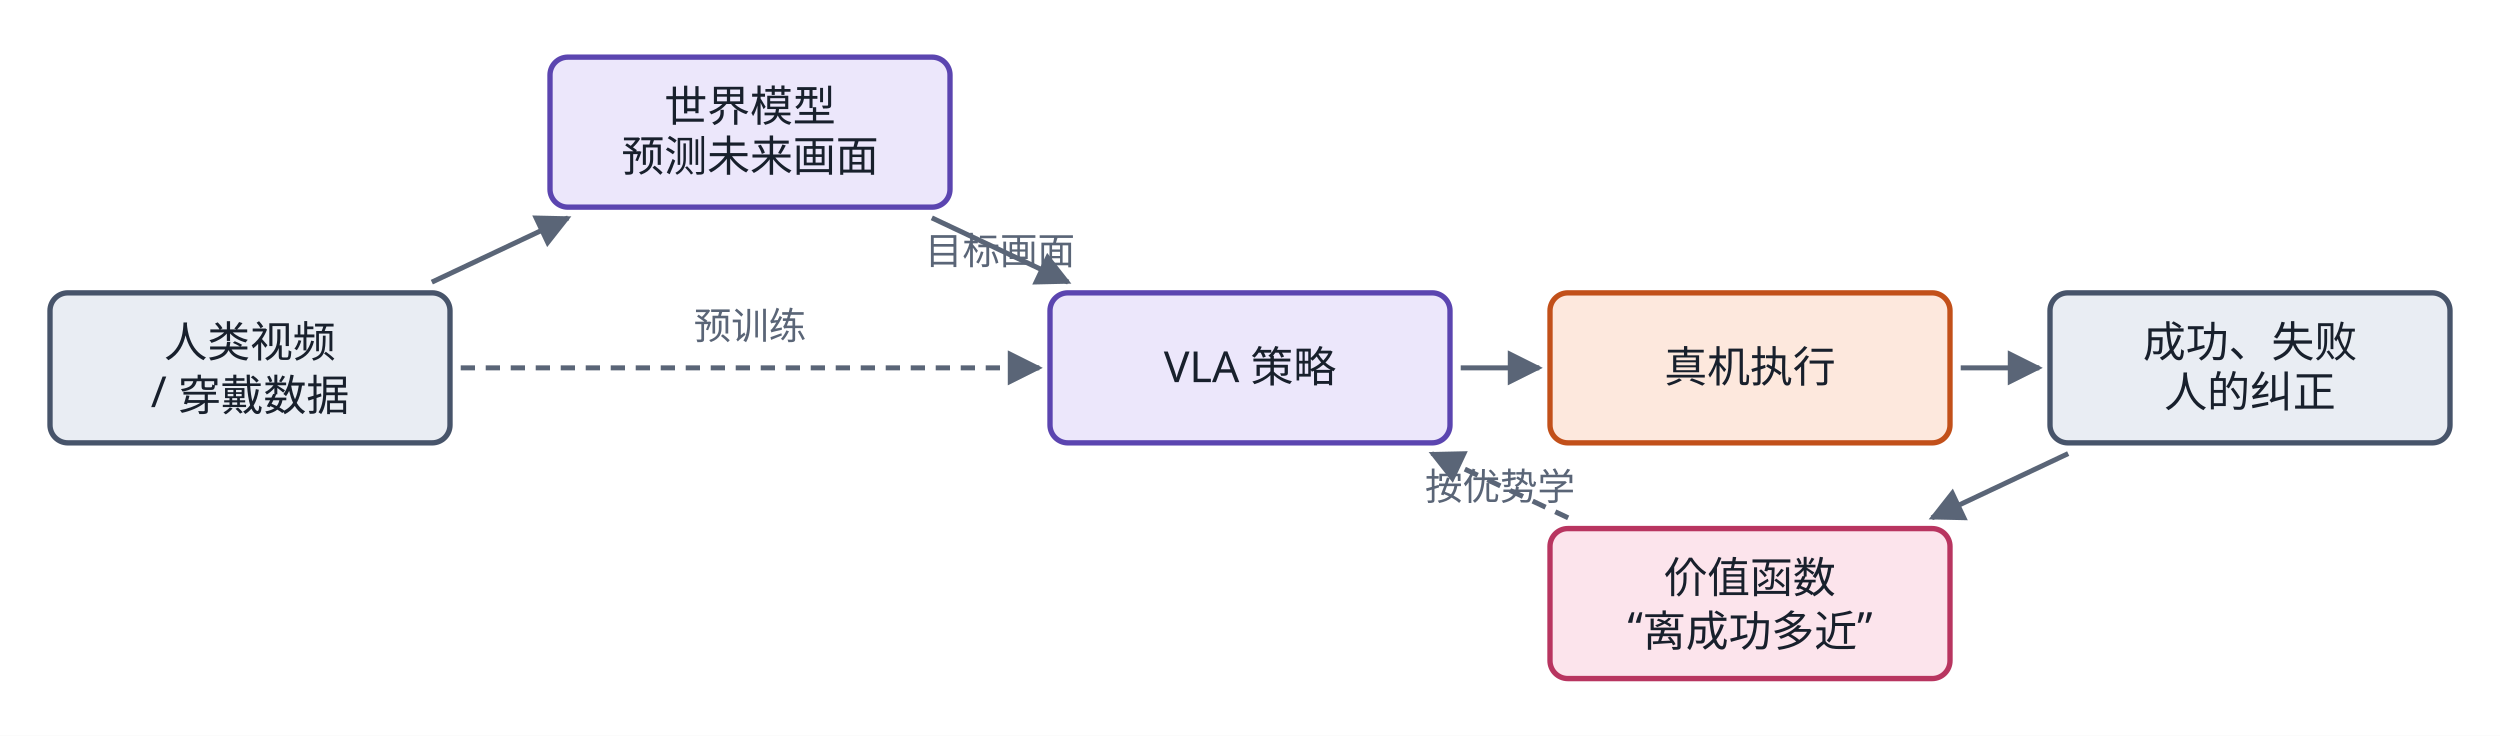
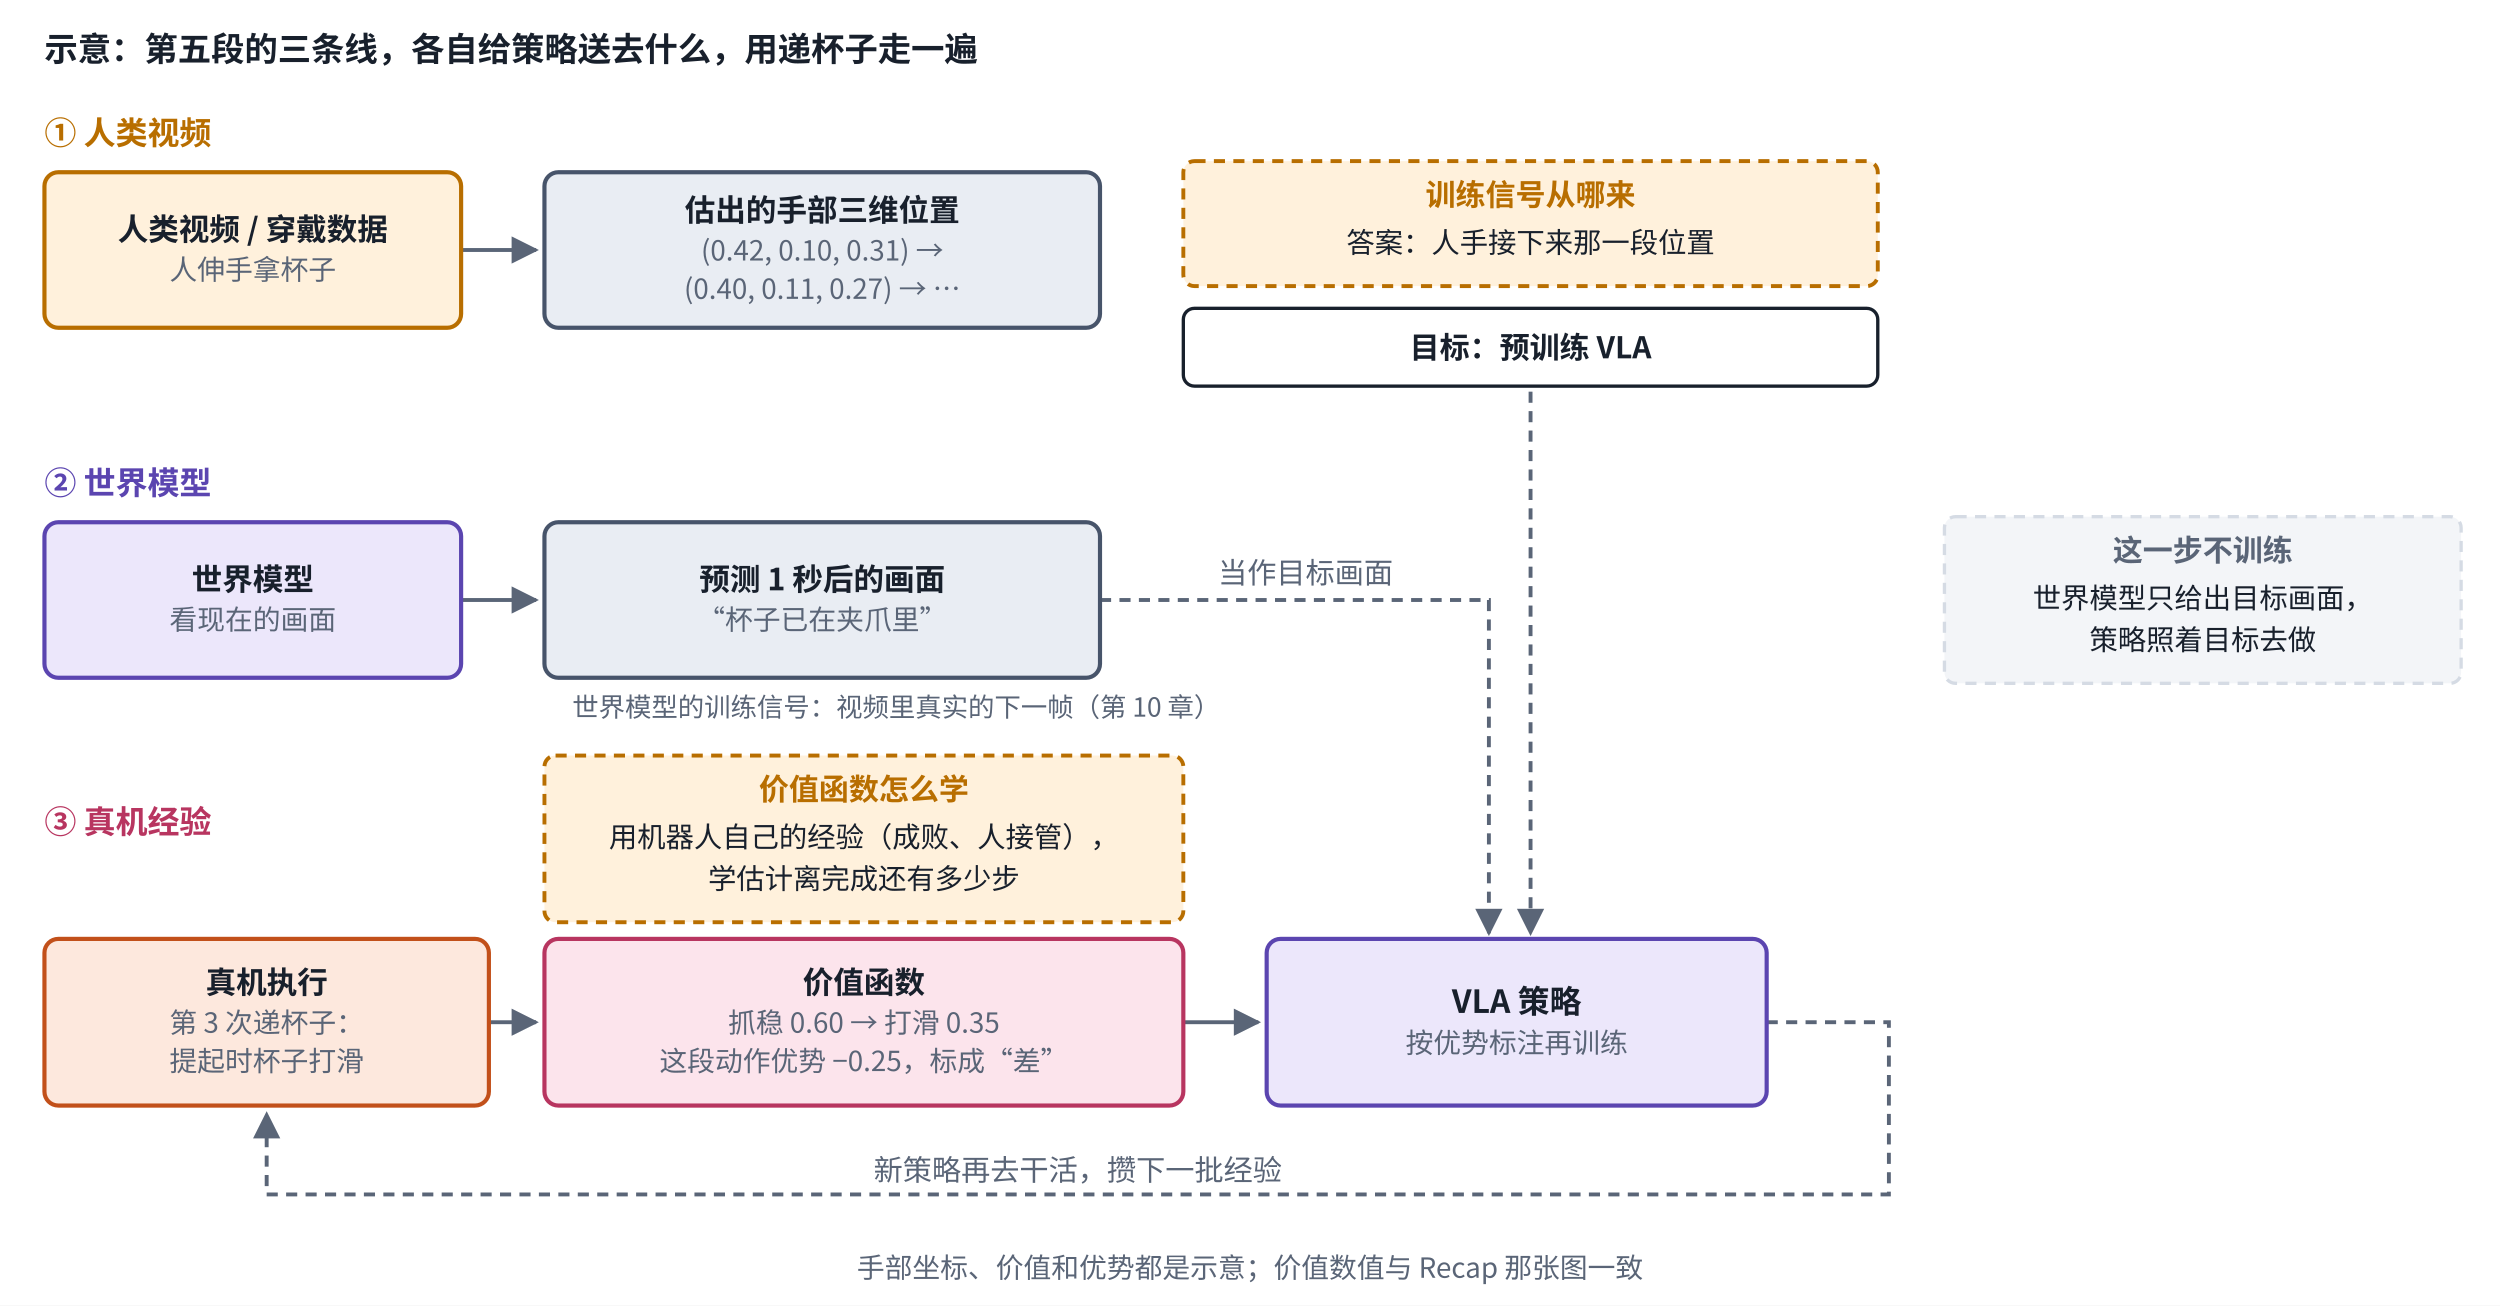
- <svg xmlns="http://www.w3.org/2000/svg" viewBox="0 0 700 206" role="img" aria-label="经验与世界模型" fill="rgb(0, 0, 0)" stroke="none" stop-color="rgb(0, 0, 0)" color="rgb(24, 32, 44)" opacity="1" fill-opacity="1" stroke-opacity="1" width="700" height="206">
-   <rect x="0" y="0" width="700" height="206" fill="#ffffff" />
-   <defs fill="rgb(0, 0, 0)" stroke="none" stop-color="rgb(0, 0, 0)" color="rgb(24, 32, 44)" opacity="1" fill-opacity="1" stroke-opacity="1">
-     <marker id="ah6" viewBox="0 0 10 10" refX="9" refY="5" markerWidth="7" markerHeight="7" orient="auto-start-reverse" fill="rgb(0, 0, 0)" stroke="none" stop-color="rgb(0, 0, 0)" color="rgb(24, 32, 44)" opacity="1" fill-opacity="1" stroke-opacity="1">
-       <path d="M0,0 L10,5 L0,10 z" fill="rgb(90, 101, 119)" stroke="none" stop-color="rgb(0, 0, 0)" color="rgb(24, 32, 44)" opacity="1" fill-opacity="1" stroke-opacity="1" />
+ <svg xmlns="http://www.w3.org/2000/svg" viewBox="0 0 900 470" width="900" height="470" role="img" aria-label="经验强化学习与世界模型">
+   <defs>
+     <marker id="ah-embg5" viewBox="0 0 10 10" refX="9" refY="5" markerWidth="7" markerHeight="7" orient="auto-start-reverse">
+       <path d="M0,0 L10,5 L0,10 z" fill="#5A6577" />
    </marker>
  </defs>
-   <path d="M120.909,79 L159.091,61" fill="none" stroke-width="1.4" stroke-dasharray="none" marker-end="url(#ah6)" stroke="rgb(90, 101, 119)" stop-color="rgb(0, 0, 0)" color="rgb(24, 32, 44)" opacity="1" fill-opacity="1" stroke-opacity="1" />
-   <path d="M260.909,61 L299.091,79" fill="none" stroke-width="1.4" stroke-dasharray="none" marker-end="url(#ah6)" stroke="rgb(90, 101, 119)" stop-color="rgb(0, 0, 0)" color="rgb(24, 32, 44)" opacity="1" fill-opacity="1" stroke-opacity="1" />
-   <path d="M129,103 L291,103" fill="none" stroke-width="1.4" stroke-dasharray="4 3" marker-end="url(#ah6)" stroke="rgb(90, 101, 119)" stop-color="rgb(0, 0, 0)" color="rgb(24, 32, 44)" opacity="1" fill-opacity="1" stroke-opacity="1" />
-   <path d="M409,103 L431,103" fill="none" stroke-width="1.4" stroke-dasharray="none" marker-end="url(#ah6)" stroke="rgb(90, 101, 119)" stop-color="rgb(0, 0, 0)" color="rgb(24, 32, 44)" opacity="1" fill-opacity="1" stroke-opacity="1" />
-   <path d="M549,103 L571,103" fill="none" stroke-width="1.4" stroke-dasharray="none" marker-end="url(#ah6)" stroke="rgb(90, 101, 119)" stop-color="rgb(0, 0, 0)" color="rgb(24, 32, 44)" opacity="1" fill-opacity="1" stroke-opacity="1" />
-   <path d="M579.091,127 L540.909,145" fill="none" stroke-width="1.4" stroke-dasharray="none" marker-end="url(#ah6)" stroke="rgb(90, 101, 119)" stop-color="rgb(0, 0, 0)" color="rgb(24, 32, 44)" opacity="1" fill-opacity="1" stroke-opacity="1" />
-   <path d="M439.091,145 L400.909,127" fill="none" stroke-width="1.4" stroke-dasharray="4 3" marker-end="url(#ah6)" stroke="rgb(90, 101, 119)" stop-color="rgb(0, 0, 0)" color="rgb(24, 32, 44)" opacity="1" fill-opacity="1" stroke-opacity="1" />
-   <rect x="154" y="16" width="112" height="42" rx="5" stroke-width="1.5" fill="rgb(236, 231, 251)" stroke="rgb(91, 69, 176)" stop-color="rgb(0, 0, 0)" color="rgb(24, 32, 44)" opacity="1" fill-opacity="1" stroke-opacity="1" />
-   <text x="210" y="34" text-anchor="middle" font-size="12" font-weight="500" fill="rgb(24, 32, 44)" stroke="none" stop-color="rgb(0, 0, 0)" color="rgb(24, 32, 44)" opacity="1" fill-opacity="1" stroke-opacity="1" font-family="PingFang SC, Noto Sans SC, Microsoft YaHei, sans-serif">世界模型</text>
-   <text x="210" y="48" text-anchor="middle" font-size="12" font-weight="400" fill="rgb(24, 32, 44)" stroke="none" stop-color="rgb(0, 0, 0)" color="rgb(24, 32, 44)" opacity="1" fill-opacity="1" stroke-opacity="1" font-family="PingFang SC, Noto Sans SC, Microsoft YaHei, sans-serif">预测未来画面</text>
-   <rect x="14" y="82" width="112" height="42" rx="5" stroke-width="1.5" fill="rgb(233, 237, 243)" stroke="rgb(71, 84, 106)" stop-color="rgb(0, 0, 0)" color="rgb(24, 32, 44)" opacity="1" fill-opacity="1" stroke-opacity="1" />
-   <text x="70" y="100" text-anchor="middle" font-size="12" font-weight="500" fill="rgb(24, 32, 44)" stroke="none" stop-color="rgb(0, 0, 0)" color="rgb(24, 32, 44)" opacity="1" fill-opacity="1" stroke-opacity="1" font-family="PingFang SC, Noto Sans SC, Microsoft YaHei, sans-serif">人类视频</text>
-   <text x="70" y="114" text-anchor="middle" font-size="12" font-weight="400" fill="rgb(24, 32, 44)" stroke="none" stop-color="rgb(0, 0, 0)" color="rgb(24, 32, 44)" opacity="1" fill-opacity="1" stroke-opacity="1" font-family="PingFang SC, Noto Sans SC, Microsoft YaHei, sans-serif">/ 穿戴数据</text>
-   <rect x="294" y="82" width="112" height="42" rx="5" stroke-width="1.5" fill="rgb(236, 231, 251)" stroke="rgb(91, 69, 176)" stop-color="rgb(0, 0, 0)" color="rgb(24, 32, 44)" opacity="1" fill-opacity="1" stroke-opacity="1" />
-   <text x="350" y="107" text-anchor="middle" font-size="12" font-weight="500" fill="rgb(24, 32, 44)" stroke="none" stop-color="rgb(0, 0, 0)" color="rgb(24, 32, 44)" opacity="1" fill-opacity="1" stroke-opacity="1" font-family="PingFang SC, Noto Sans SC, Microsoft YaHei, sans-serif">VLA 策略</text>
-   <rect x="434" y="82" width="112" height="42" rx="5" stroke-width="1.5" fill="rgb(253, 232, 221)" stroke="rgb(194, 80, 26)" stop-color="rgb(0, 0, 0)" color="rgb(24, 32, 44)" opacity="1" fill-opacity="1" stroke-opacity="1" />
-   <text x="490" y="107" text-anchor="middle" font-size="12" font-weight="500" fill="rgb(24, 32, 44)" stroke="none" stop-color="rgb(0, 0, 0)" color="rgb(24, 32, 44)" opacity="1" fill-opacity="1" stroke-opacity="1" font-family="PingFang SC, Noto Sans SC, Microsoft YaHei, sans-serif">真机执行</text>
-   <rect x="574" y="82" width="112" height="42" rx="5" stroke-width="1.5" fill="rgb(233, 237, 243)" stroke="rgb(71, 84, 106)" stop-color="rgb(0, 0, 0)" color="rgb(24, 32, 44)" opacity="1" fill-opacity="1" stroke-opacity="1" />
-   <text x="630" y="100" text-anchor="middle" font-size="12" font-weight="500" fill="rgb(24, 32, 44)" stroke="none" stop-color="rgb(0, 0, 0)" color="rgb(24, 32, 44)" opacity="1" fill-opacity="1" stroke-opacity="1" font-family="PingFang SC, Noto Sans SC, Microsoft YaHei, sans-serif">成功、失败</text>
-   <text x="630" y="114" text-anchor="middle" font-size="12" font-weight="400" fill="rgb(24, 32, 44)" stroke="none" stop-color="rgb(0, 0, 0)" color="rgb(24, 32, 44)" opacity="1" fill-opacity="1" stroke-opacity="1" font-family="PingFang SC, Noto Sans SC, Microsoft YaHei, sans-serif">人的纠正</text>
-   <rect x="434" y="148" width="112" height="42" rx="5" stroke-width="1.5" fill="rgb(252, 228, 236)" stroke="rgb(184, 53, 96)" stop-color="rgb(0, 0, 0)" color="rgb(24, 32, 44)" opacity="1" fill-opacity="1" stroke-opacity="1" />
-   <text x="490" y="166" text-anchor="middle" font-size="12" font-weight="500" fill="rgb(24, 32, 44)" stroke="none" stop-color="rgb(0, 0, 0)" color="rgb(24, 32, 44)" opacity="1" fill-opacity="1" stroke-opacity="1" font-family="PingFang SC, Noto Sans SC, Microsoft YaHei, sans-serif">价值函数</text>
-   <text x="490" y="180" text-anchor="middle" font-size="12" font-weight="400" fill="rgb(24, 32, 44)" stroke="none" stop-color="rgb(0, 0, 0)" color="rgb(24, 32, 44)" opacity="1" fill-opacity="1" stroke-opacity="1" font-family="PingFang SC, Noto Sans SC, Microsoft YaHei, sans-serif">“离成功多近”</text>
-   <text x="280" y="74" text-anchor="middle" font-size="10.5" fill="rgb(90, 101, 119)" stroke="none" stop-color="rgb(0, 0, 0)" color="rgb(24, 32, 44)" opacity="1" fill-opacity="1" stroke-opacity="1" font-family="PingFang SC, Noto Sans SC, Microsoft YaHei, sans-serif">目标画面</text>
-   <text x="210" y="95" text-anchor="middle" font-size="10.5" fill="rgb(90, 101, 119)" stroke="none" stop-color="rgb(0, 0, 0)" color="rgb(24, 32, 44)" opacity="1" fill-opacity="1" stroke-opacity="1" font-family="PingFang SC, Noto Sans SC, Microsoft YaHei, sans-serif">预训练</text>
-   <text x="420" y="140" text-anchor="middle" font-size="10.5" fill="rgb(90, 101, 119)" stroke="none" stop-color="rgb(0, 0, 0)" color="rgb(24, 32, 44)" opacity="1" fill-opacity="1" stroke-opacity="1" font-family="PingFang SC, Noto Sans SC, Microsoft YaHei, sans-serif">按优势学</text>
+   <rect x="0" y="0" width="900" height="470" fill="#ffffff" />
+   <path d="M166,90 L193,90" fill="none" stroke="#5A6577" stroke-width="1.4" marker-end="url(#ah-embg5)" />
+   <path d="M551,134 L551,336" fill="none" stroke="#5A6577" stroke-width="1.4" stroke-dasharray="4 3" marker-end="url(#ah-embg5)" />
+   <path d="M166,216 L193,216" fill="none" stroke="#5A6577" stroke-width="1.4" marker-end="url(#ah-embg5)" />
+   <path d="M396,216 L536,216 L536,336" fill="none" stroke="#5A6577" stroke-width="1.4" stroke-dasharray="4 3" marker-end="url(#ah-embg5)" />
+   <path d="M176,368 L193,368" fill="none" stroke="#5A6577" stroke-width="1.4" marker-end="url(#ah-embg5)" />
+   <path d="M426,368 L453,368" fill="none" stroke="#5A6577" stroke-width="1.4" marker-end="url(#ah-embg5)" />
+   <path d="M636,368 L680,368 L680,430 L96,430 L96,401" fill="none" stroke="#5A6577" stroke-width="1.4" stroke-dasharray="4 3" marker-end="url(#ah-embg5)" />
+   <rect x="16" y="62" width="150" height="56" rx="5" fill="#FFF1DC" stroke="#B86E00" stroke-width="1.5" />
+   <rect x="196" y="62" width="200" height="56" rx="5" fill="#E9EDF3" stroke="#47546A" stroke-width="1.5" />
+   <rect x="426" y="58" width="250" height="45" rx="4" fill="#FFF1DC" stroke="#B86E00" stroke-width="1.4" stroke-dasharray="4 3" />
+   <rect x="426" y="111" width="250" height="28" rx="4" fill="#FFFFFF" stroke="#18202C" stroke-width="1.2" />
+   <rect x="16" y="188" width="150" height="56" rx="5" fill="#ECE7FB" stroke="#5B45B0" stroke-width="1.5" />
+   <rect x="196" y="188" width="200" height="56" rx="5" fill="#E9EDF3" stroke="#47546A" stroke-width="1.5" />
+   <rect x="456" y="338" width="180" height="60" rx="5" fill="#ECE7FB" stroke="#5B45B0" stroke-width="1.5" />
+   <rect x="16" y="338" width="160" height="60" rx="5" fill="#FDE8DD" stroke="#C2501A" stroke-width="1.5" />
+   <rect x="196" y="338" width="230" height="60" rx="5" fill="#FCE4EC" stroke="#B83560" stroke-width="1.5" />
+   <rect x="196" y="272" width="230" height="60" rx="4" fill="#FFF1DC" stroke="#B86E00" stroke-width="1.4" stroke-dasharray="4 3" />
+   <rect x="700" y="186" width="186" height="60" rx="4" fill="#F3F5F8" stroke="#D5DBE4" stroke-width="1.2" stroke-dasharray="4 3" />
+   <text x="16" y="22" text-anchor="start" font-size="12" font-weight="600" fill="#18202C" font-family="PingFang SC, Noto Sans CJK SC, Microsoft YaHei, sans-serif">示意：第五段的三条线，各自给策略送去什么，用递杯子走一遍</text>
+   <text x="16" y="52" text-anchor="start" font-size="11.5" font-weight="700" fill="#B86E00" font-family="PingFang SC, Noto Sans CJK SC, Microsoft YaHei, sans-serif">① 人类视频</text>
+   <text x="91" y="86.51" text-anchor="middle" font-size="11" font-weight="600" fill="#18202C" font-family="PingFang SC, Noto Sans CJK SC, Microsoft YaHei, sans-serif">人类视频 / 穿戴数据</text>
+   <text x="91" y="100.69" text-anchor="middle" font-size="10" font-weight="400" fill="#5A6577" font-family="PingFang SC, Noto Sans CJK SC, Microsoft YaHei, sans-serif">人伸手拿杯子</text>
+   <text x="296" y="79.61" text-anchor="middle" font-size="11" font-weight="600" fill="#18202C" font-family="PingFang SC, Noto Sans CJK SC, Microsoft YaHei, sans-serif">估出的手部三维位置</text>
+   <text x="296" y="93.79" text-anchor="middle" font-size="10" font-weight="400" fill="#5A6577" font-family="PingFang SC, Noto Sans CJK SC, Microsoft YaHei, sans-serif">(0.42, 0.10, 0.31) →</text>
+   <text x="296" y="107.59" text-anchor="middle" font-size="10" font-weight="400" fill="#5A6577" font-family="PingFang SC, Noto Sans CJK SC, Microsoft YaHei, sans-serif">(0.40, 0.11, 0.27) → …</text>
+   <text x="551" y="74" text-anchor="middle" font-size="10.8" font-weight="700" fill="#B86E00" font-family="PingFang SC, Noto Sans CJK SC, Microsoft YaHei, sans-serif">训练信号从哪来</text>
+   <text x="551" y="91" text-anchor="middle" font-size="10.2" font-weight="400" fill="#18202C" font-family="PingFang SC, Noto Sans CJK SC, Microsoft YaHei, sans-serif">答案：人手接下来那一段位置</text>
+   <text x="551" y="129" text-anchor="middle" font-size="10.8" font-weight="700" fill="#18202C" font-family="PingFang SC, Noto Sans CJK SC, Microsoft YaHei, sans-serif">目标：预训练 VLA</text>
+   <text x="16" y="178" text-anchor="start" font-size="11.5" font-weight="700" fill="#5B45B0" font-family="PingFang SC, Noto Sans CJK SC, Microsoft YaHei, sans-serif">② 世界模型</text>
+   <text x="91" y="212.51" text-anchor="middle" font-size="11" font-weight="600" fill="#18202C" font-family="PingFang SC, Noto Sans CJK SC, Microsoft YaHei, sans-serif">世界模型</text>
+   <text x="91" y="226.69" text-anchor="middle" font-size="10" font-weight="400" fill="#5A6577" font-family="PingFang SC, Noto Sans CJK SC, Microsoft YaHei, sans-serif">看现在的画面</text>
+   <text x="296" y="212.51" text-anchor="middle" font-size="11" font-weight="600" fill="#18202C" font-family="PingFang SC, Noto Sans CJK SC, Microsoft YaHei, sans-serif">预测 1 秒后的画面</text>
+   <text x="296" y="226.69" text-anchor="middle" font-size="10" font-weight="400" fill="#5A6577" font-family="PingFang SC, Noto Sans CJK SC, Microsoft YaHei, sans-serif">“杯子已在夹爪里”</text>
+   <text x="206" y="258" text-anchor="start" font-size="9.5" font-weight="400" fill="#5A6577" font-family="PingFang SC, Noto Sans CJK SC, Microsoft YaHei, sans-serif">世界模型的训练信号：视频里真实的下一帧（第 10 章）</text>
+   <text x="470" y="210" text-anchor="middle" font-size="10.5" font-weight="400" fill="#5A6577" font-family="PingFang SC, Noto Sans CJK SC, Microsoft YaHei, sans-serif" style="paint-order:stroke;stroke-width:4px;stroke-linejoin:round" stroke="#ffffff">当作目标画面</text>
+   <text x="16" y="300" text-anchor="start" font-size="11.5" font-weight="700" fill="#B83560" font-family="PingFang SC, Noto Sans CJK SC, Microsoft YaHei, sans-serif">③ 真机经验</text>
+   <text x="546" y="364.665" text-anchor="middle" font-size="11.5" font-weight="600" fill="#18202C" font-family="PingFang SC, Noto Sans CJK SC, Microsoft YaHei, sans-serif">VLA 策略</text>
+   <text x="546" y="379.035" text-anchor="middle" font-size="10" font-weight="400" fill="#5A6577" font-family="PingFang SC, Noto Sans CJK SC, Microsoft YaHei, sans-serif">按优势标注再训练</text>
+   <text x="96" y="357.61" text-anchor="middle" font-size="11" font-weight="600" fill="#18202C" font-family="PingFang SC, Noto Sans CJK SC, Microsoft YaHei, sans-serif">真机执行</text>
+   <text x="96" y="371.79" text-anchor="middle" font-size="10" font-weight="400" fill="#5A6577" font-family="PingFang SC, Noto Sans CJK SC, Microsoft YaHei, sans-serif">第 3 次递杯子：</text>
+   <text x="96" y="385.59" text-anchor="middle" font-size="10" font-weight="400" fill="#5A6577" font-family="PingFang SC, Noto Sans CJK SC, Microsoft YaHei, sans-serif">提起时杯子打滑</text>
+   <text x="311" y="357.61" text-anchor="middle" font-size="11" font-weight="600" fill="#18202C" font-family="PingFang SC, Noto Sans CJK SC, Microsoft YaHei, sans-serif">价值函数</text>
+   <text x="311" y="371.79" text-anchor="middle" font-size="10" font-weight="400" fill="#5A6577" font-family="PingFang SC, Noto Sans CJK SC, Microsoft YaHei, sans-serif">抓稳 0.60 → 打滑 0.35</text>
+   <text x="311" y="385.59" text-anchor="middle" font-size="10" font-weight="400" fill="#5A6577" font-family="PingFang SC, Noto Sans CJK SC, Microsoft YaHei, sans-serif">这段动作优势 −0.25，标成“差”</text>
+   <text x="388" y="425" text-anchor="middle" font-size="10.5" font-weight="400" fill="#5A6577" font-family="PingFang SC, Noto Sans CJK SC, Microsoft YaHei, sans-serif" style="paint-order:stroke;stroke-width:4px;stroke-linejoin:round" stroke="#ffffff">新策略再去干活，攒下一批经验</text>
+   <text x="311" y="288" text-anchor="middle" font-size="10.8" font-weight="700" fill="#B86E00" font-family="PingFang SC, Noto Sans CJK SC, Microsoft YaHei, sans-serif">价值函数怎么学</text>
+   <text x="311" y="305" text-anchor="middle" font-size="10.2" font-weight="400" fill="#18202C" font-family="PingFang SC, Noto Sans CJK SC, Microsoft YaHei, sans-serif">用机器人自己的经验（成败、人接管），</text>
+   <text x="311" y="320" text-anchor="middle" font-size="10.2" font-weight="400" fill="#18202C" font-family="PingFang SC, Noto Sans CJK SC, Microsoft YaHei, sans-serif">学估计离完成还有多少步</text>
+   <text x="793" y="202" text-anchor="middle" font-size="10.8" font-weight="700" fill="#5A6577" font-family="PingFang SC, Noto Sans CJK SC, Microsoft YaHei, sans-serif">这一步不训练</text>
+   <text x="793" y="219" text-anchor="middle" font-size="10.2" font-weight="400" fill="#18202C" font-family="PingFang SC, Noto Sans CJK SC, Microsoft YaHei, sans-serif">世界模型只给出目标画面，</text>
+   <text x="793" y="234" text-anchor="middle" font-size="10.2" font-weight="400" fill="#18202C" font-family="PingFang SC, Noto Sans CJK SC, Microsoft YaHei, sans-serif">策略照着目标去做</text>
+   <text x="450" y="460" text-anchor="middle" font-size="10" font-weight="400" fill="#5A6577" font-family="PingFang SC, Noto Sans CJK SC, Microsoft YaHei, sans-serif">手部坐标、价值和优势都是示意；价值数值与 Recap 那张图一致</text>
</svg>
